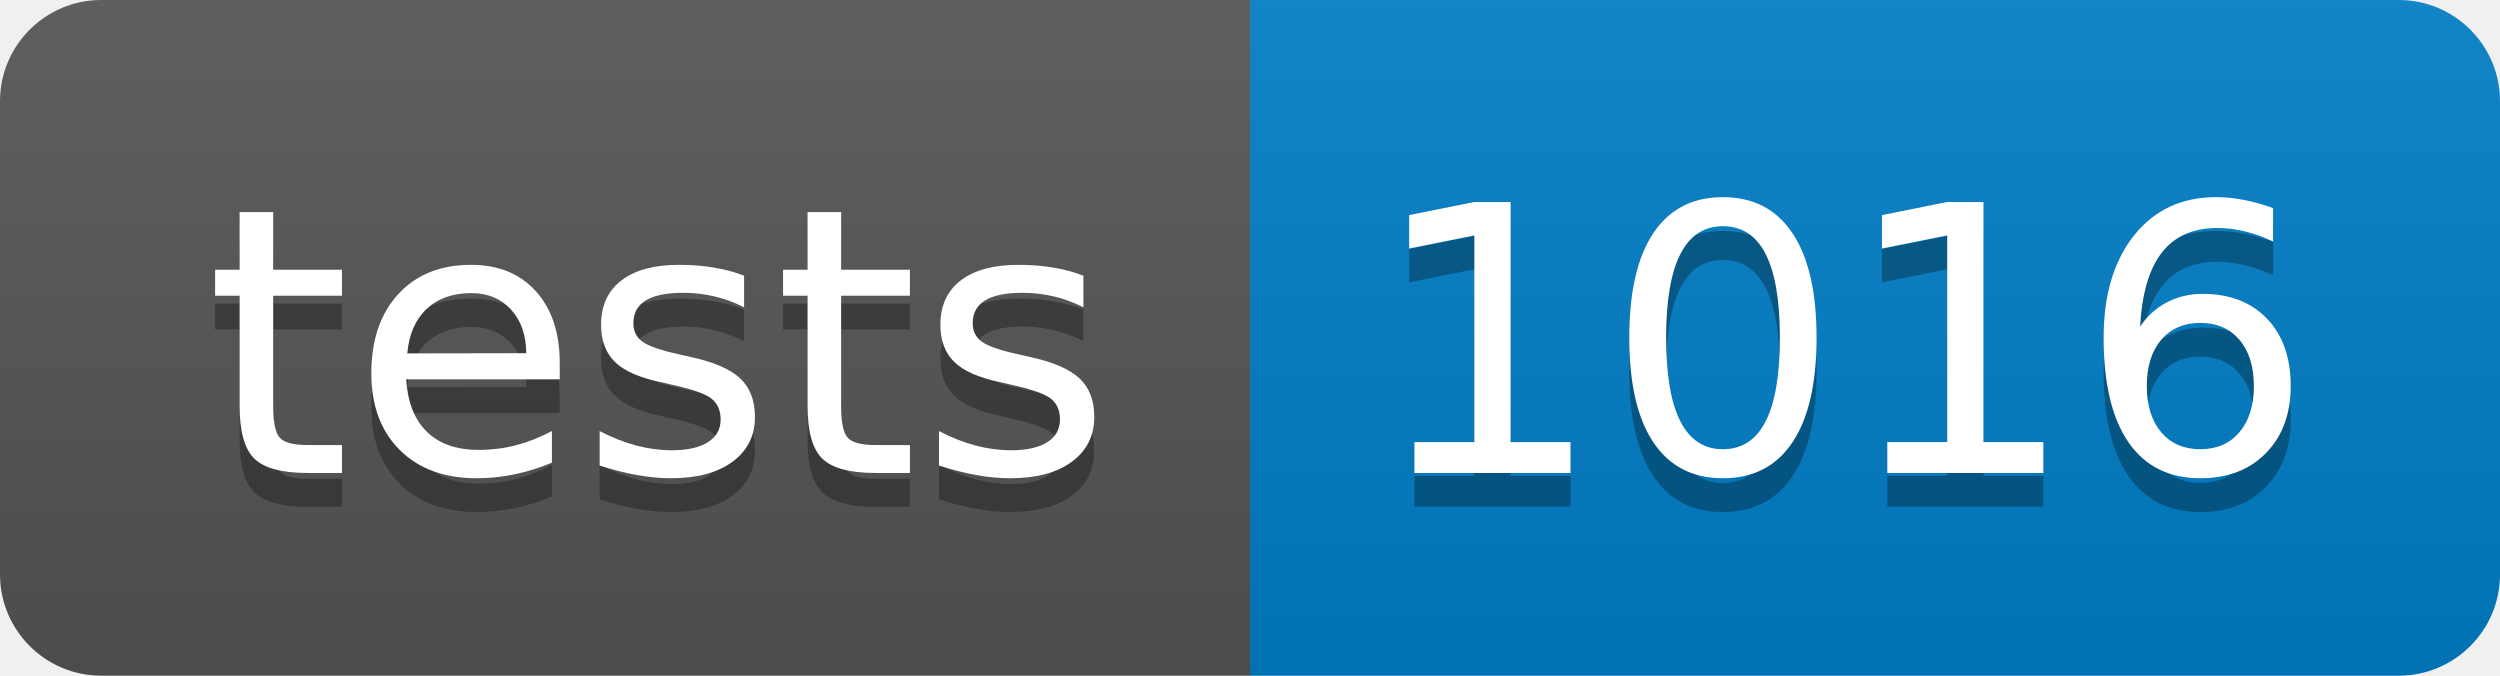
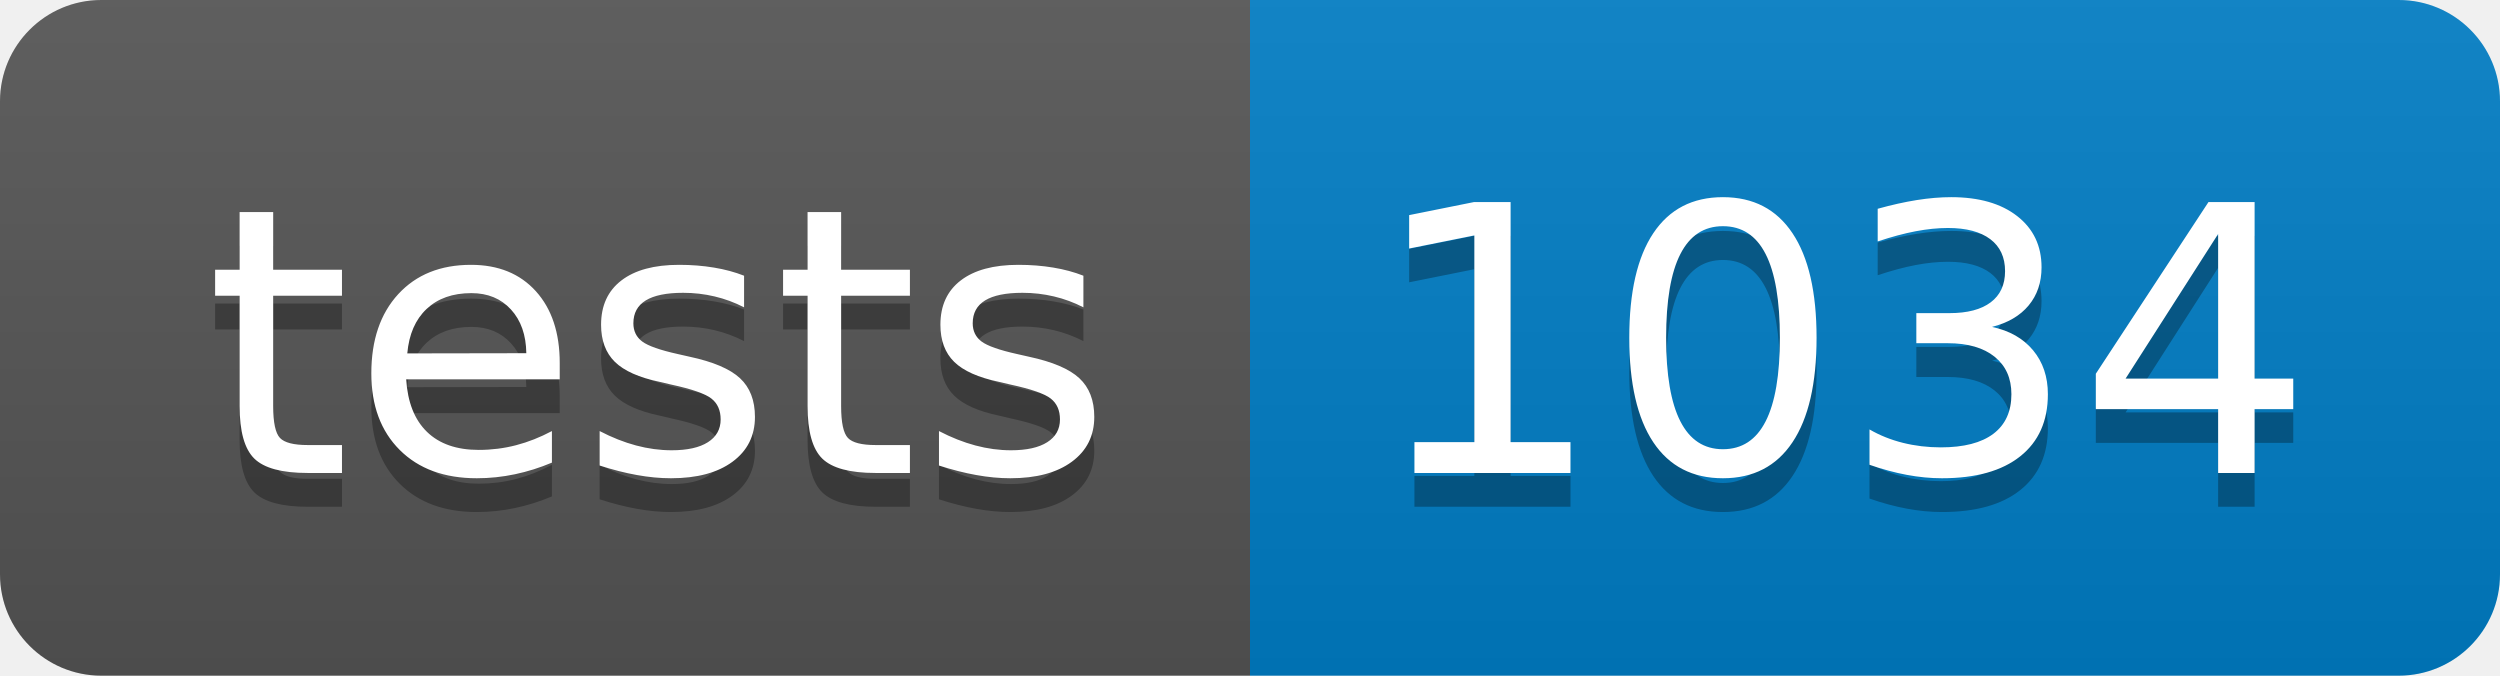
<svg xmlns="http://www.w3.org/2000/svg" width="74" height="20">
  <linearGradient id="s" x2="0" y2="100%">
    <stop offset="0" stop-color="#bbb" stop-opacity=".1" />
    <stop offset="1" stop-opacity=".1" />
  </linearGradient>
  <clipPath id="r">
    <rect width="74" height="20" fill="#fff" rx="3" />
  </clipPath>
  <g clip-path="url(#r)">
    <rect width="37" height="20" fill="#555" />
    <rect width="37" height="20" fill="#007ec6" x="37" />
    <rect width="74" height="20" fill="url(#s)" />
  </g>
  <g fill="#fff" font-family="Verdana,Geneva,DejaVu Sans,sans-serif" font-size="110" text-anchor="middle" text-rendering="geometricPrecision">
    <text fill="#010101" fill-opacity=".3" textLength="270" transform="scale(.1)" x="195" y="150">tests</text>
    <text fill="#fff" textLength="270" transform="scale(.1)" x="195" y="140">tests</text>
-     <text fill="#010101" fill-opacity=".3" textLength="270" transform="scale(.1)" x="545" y="150">1016</text>
-     <text fill="#fff" textLength="270" transform="scale(.1)" x="545" y="140">1016</text>
+     <text fill="#010101" fill-opacity=".3" textLength="270" transform="scale(.1)" x="545" y="150">1034</text>
+     <text fill="#fff" textLength="270" transform="scale(.1)" x="545" y="140">1034</text>
  </g>
</svg>
